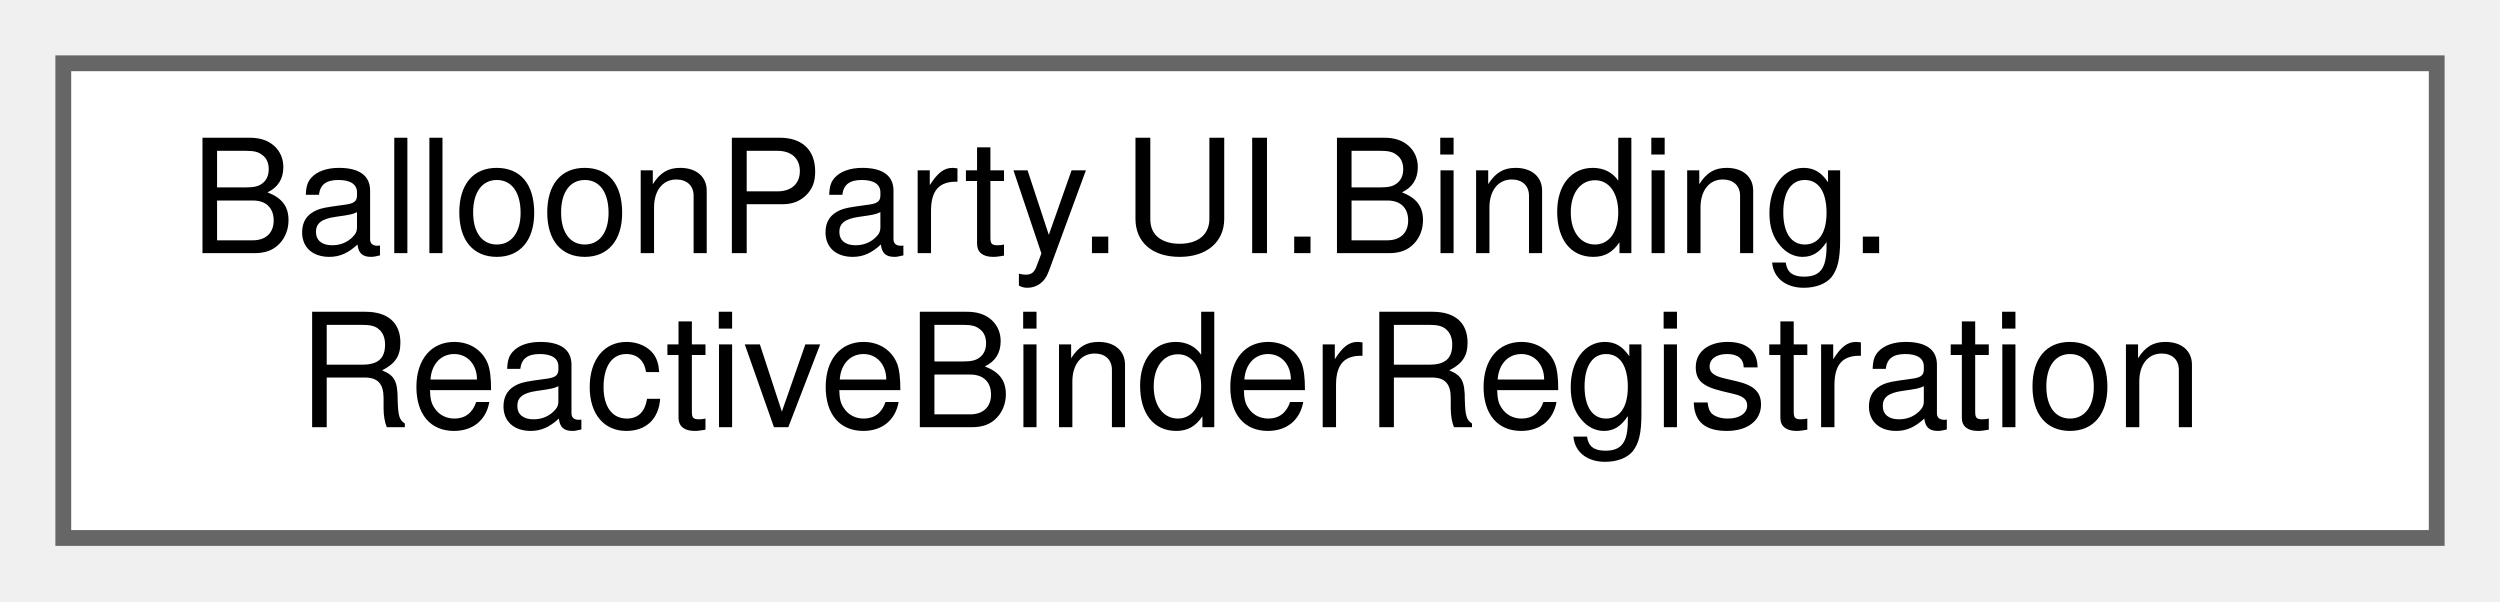
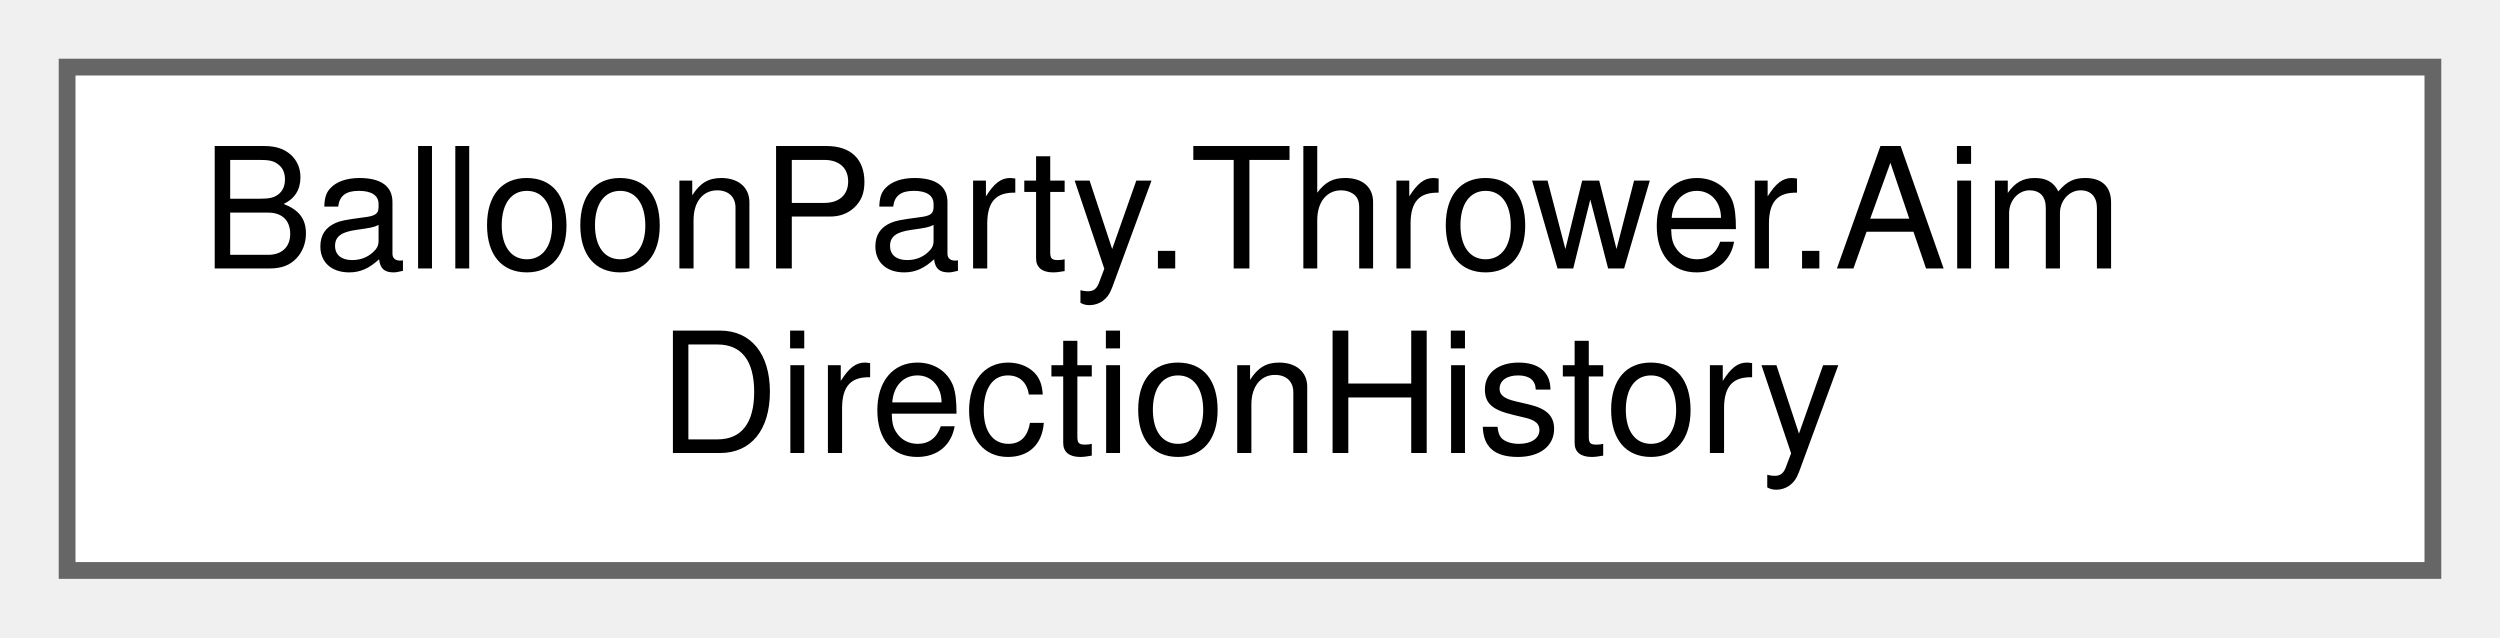
- <svg xmlns="http://www.w3.org/2000/svg" xmlns:xlink="http://www.w3.org/1999/xlink" width="158pt" height="38pt" viewBox="0.00 0.00 158.00 38.00">
+ <svg xmlns="http://www.w3.org/2000/svg" xmlns:xlink="http://www.w3.org/1999/xlink" width="149pt" height="38pt" viewBox="0.00 0.00 149.00 38.00">
  <g id="graph0" class="graph" transform="scale(1 1) rotate(0) translate(4 34)">
    <g id="Node000000" class="node">
      <g id="a_Node000000">
-         <a xlink:href="classBalloonParty_1_1UI_1_1Binding_1_1ReactiveBinderRegistration.html" target="_top" xlink:title=" ">
-           <polygon fill="white" stroke="#666666" points="150,-30 0,-30 0,0 150,0 150,-30" />
-           <text text-anchor="start" x="8" y="-18" font-family="Helvetica,sans-Serif" font-size="10.00">BalloonParty.UI.Binding.</text>
-           <text text-anchor="middle" x="75" y="-7" font-family="Helvetica,sans-Serif" font-size="10.00">ReactiveBinderRegistration</text>
+         <a xlink:href="classBalloonParty_1_1Thrower_1_1AimDirectionHistory.html" target="_top" xlink:title=" ">
+           <polygon fill="white" stroke="#666666" points="141,-30 0,-30 0,0 141,0 141,-30" />
+           <text text-anchor="start" x="8" y="-18" font-family="Helvetica,sans-Serif" font-size="10.00">BalloonParty.Thrower.Aim</text>
+           <text text-anchor="middle" x="70.5" y="-7" font-family="Helvetica,sans-Serif" font-size="10.00">DirectionHistory</text>
        </a>
      </g>
    </g>
  </g>
</svg>
